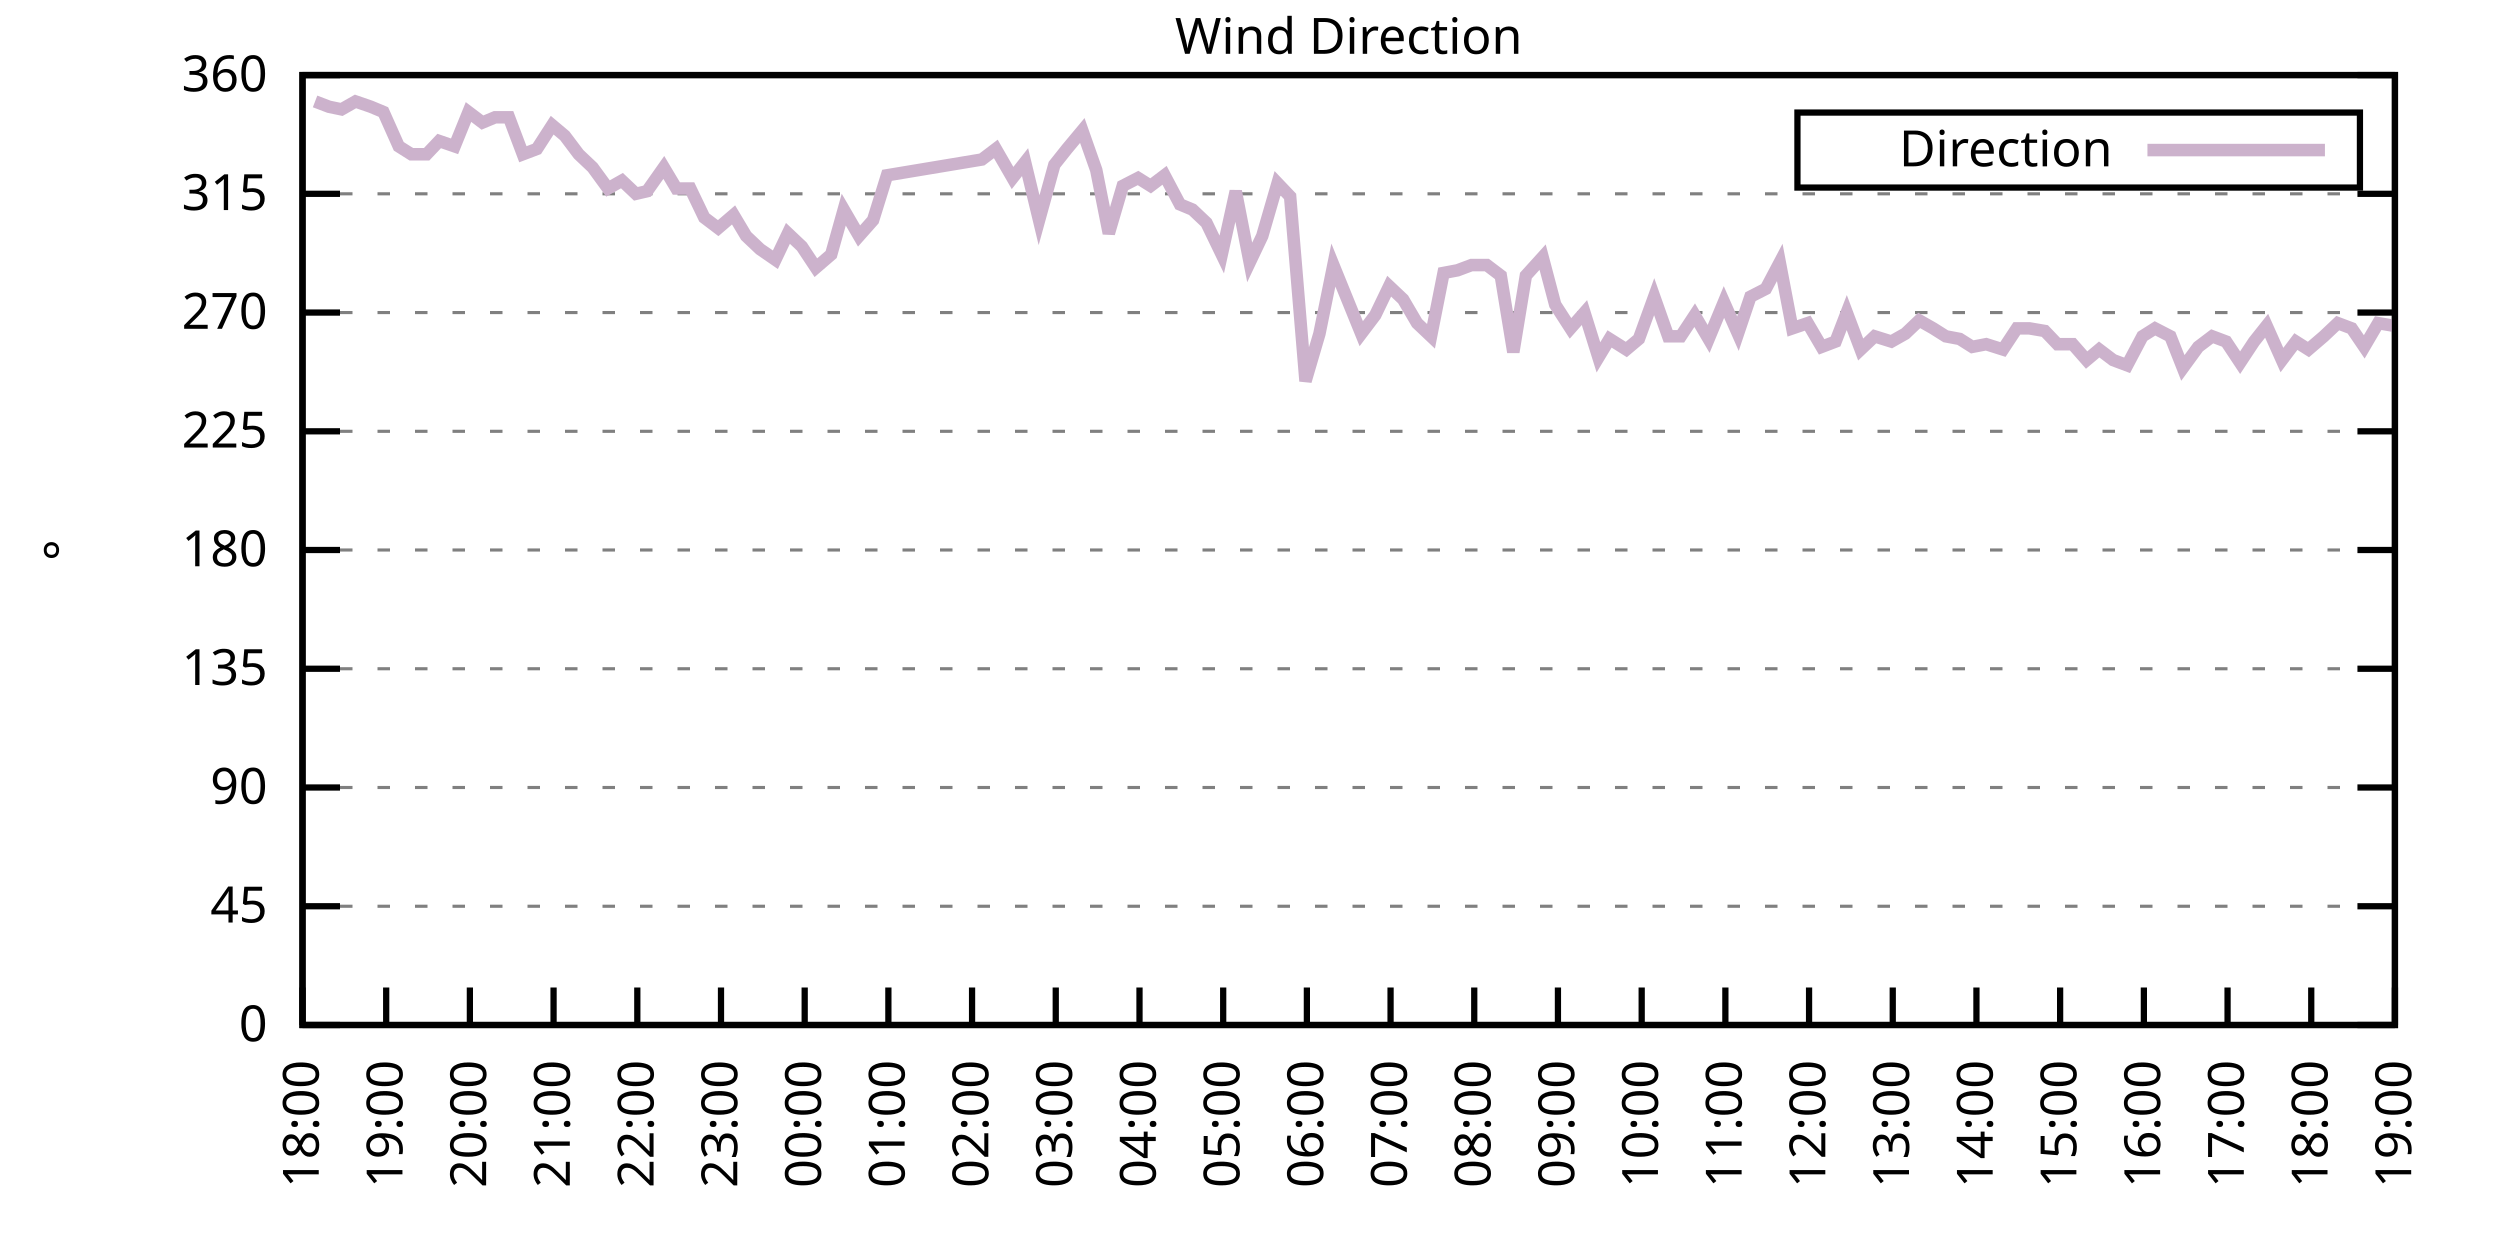
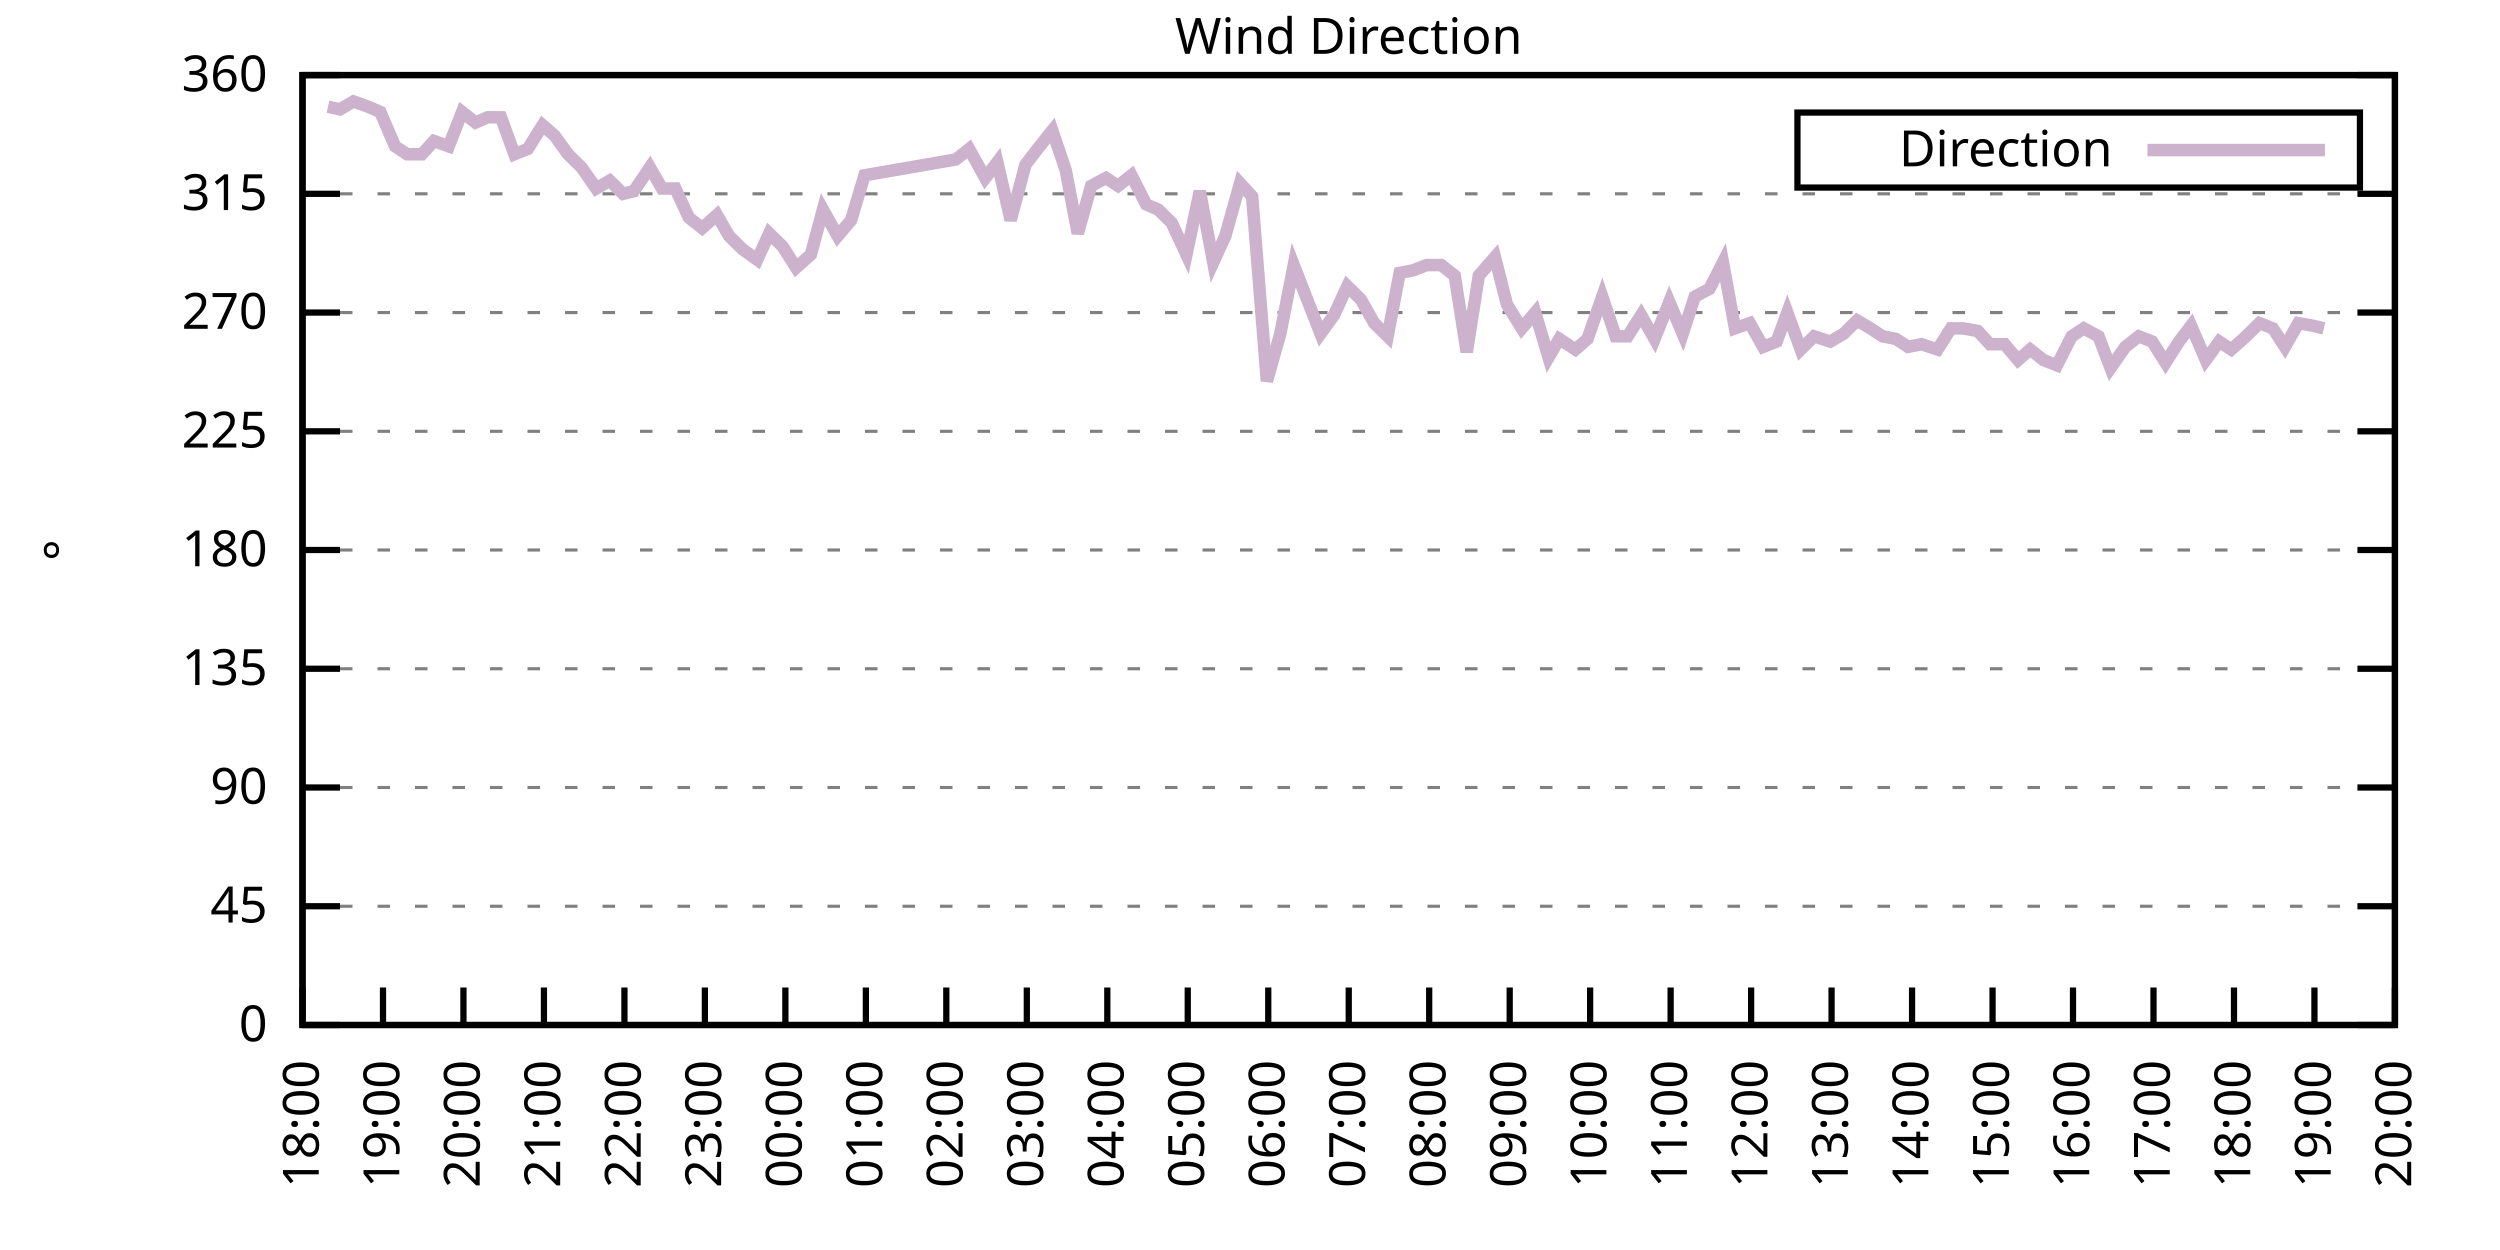
<svg xmlns="http://www.w3.org/2000/svg" xmlns:xlink="http://www.w3.org/1999/xlink" width="400" height="200" viewBox="0 0 400 200">
  <g id="gnuplot_canvas">
    <rect x="0" y="0" width="400" height="200" fill="none" />
    <defs>
      <circle id="gpDot" r="0.5" stroke-width="0.5" stroke="currentColor" />
      <path id="gpPt0" stroke-width="0.333" stroke="currentColor" d="M-1,0 h2 M0,-1 v2" />
      <path id="gpPt1" stroke-width="0.333" stroke="currentColor" d="M-1,-1 L1,1 M1,-1 L-1,1" />
      <path id="gpPt2" stroke-width="0.333" stroke="currentColor" d="M-1,0 L1,0 M0,-1 L0,1 M-1,-1 L1,1 M-1,1 L1,-1" />
      <rect id="gpPt3" stroke-width="0.333" stroke="currentColor" x="-1" y="-1" width="2" height="2" />
      <rect id="gpPt4" stroke-width="0.333" stroke="currentColor" fill="currentColor" x="-1" y="-1" width="2" height="2" />
      <circle id="gpPt5" stroke-width="0.333" stroke="currentColor" cx="0" cy="0" r="1" />
      <use xlink:href="#gpPt5" id="gpPt6" fill="currentColor" stroke="none" />
      <path id="gpPt7" stroke-width="0.333" stroke="currentColor" d="M0,-1.33 L-1.33,0.67 L1.33,0.67 z" />
      <use xlink:href="#gpPt7" id="gpPt8" fill="currentColor" stroke="none" />
      <use xlink:href="#gpPt7" id="gpPt9" stroke="currentColor" transform="rotate(180)" />
      <use xlink:href="#gpPt9" id="gpPt10" fill="currentColor" stroke="none" />
      <use xlink:href="#gpPt3" id="gpPt11" stroke="currentColor" transform="rotate(45)" />
      <use xlink:href="#gpPt11" id="gpPt12" fill="currentColor" stroke="none" />
      <path id="gpPt13" stroke-width="0.333" stroke="currentColor" d="M0,1.330 L1.265,0.411 L0.782,-1.067 L-0.782,-1.076 L-1.265,0.411 z" />
      <use xlink:href="#gpPt13" id="gpPt14" fill="currentColor" stroke="none" />
      <filter id="textbox" filterUnits="objectBoundingBox" x="0" y="0" height="1" width="1">
        <feFlood flood-color="white" flood-opacity="1" result="bgnd" />
        <feComposite in="SourceGraphic" in2="bgnd" operator="atop" />
      </filter>
      <filter id="greybox" filterUnits="objectBoundingBox" x="0" y="0" height="1" width="1">
        <feFlood flood-color="lightgrey" flood-opacity="1" result="grey" />
        <feComposite in="SourceGraphic" in2="grey" operator="atop" />
      </filter>
    </defs>
    <g fill="none" color="white" stroke="currentColor" stroke-width="1.00" stroke-linecap="butt" stroke-linejoin="miter">
</g>
    <g fill="none" color="black" stroke="currentColor" stroke-width="1.00" stroke-linecap="butt" stroke-linejoin="miter">
      <g stroke="none" shape-rendering="crispEdges">
        <polygon fill="rgb(255, 255, 255)" points="48.40,164.00 383.18,164.00 383.18,12.02 48.40,12.02 " />
      </g>
    </g>
    <g fill="none" color="black" stroke="currentColor" stroke-width="1.00" stroke-linecap="butt" stroke-linejoin="miter">
</g>
    <g fill="none" color="black" stroke="black" stroke-width="0.50" stroke-linecap="butt" stroke-linejoin="miter">
</g>
    <g fill="none" color="gray" stroke="currentColor" stroke-width="0.50" stroke-linecap="butt" stroke-linejoin="miter">
      <path stroke="gray" stroke-dasharray="2,4" class="gridline" d="M48.40,164.00 L383.19,164.00  " />
    </g>
    <g fill="none" color="gray" stroke="gray" stroke-width="1.00" stroke-linecap="butt" stroke-linejoin="miter">
</g>
    <g fill="none" color="black" stroke="currentColor" stroke-width="1.00" stroke-linecap="butt" stroke-linejoin="miter">
      <path stroke="black" d="M48.40,164.00 L54.40,164.00 M383.19,164.00 L377.19,164.00  " />
      <g transform="translate(42.80,166.60)" stroke="none" fill="black" font-family="Sans" font-size="8.00" text-anchor="end">
        <text>
          <tspan font-family="Sans"> 0</tspan>
        </text>
      </g>
    </g>
    <g fill="none" color="black" stroke="currentColor" stroke-width="1.00" stroke-linecap="butt" stroke-linejoin="miter">
</g>
    <g fill="none" color="black" stroke="black" stroke-width="0.50" stroke-linecap="butt" stroke-linejoin="miter">
</g>
    <g fill="none" color="gray" stroke="currentColor" stroke-width="0.50" stroke-linecap="butt" stroke-linejoin="miter">
      <path stroke="gray" stroke-dasharray="2,4" class="gridline" d="M48.40,145.00 L383.19,145.00  " />
    </g>
    <g fill="none" color="gray" stroke="gray" stroke-width="1.00" stroke-linecap="butt" stroke-linejoin="miter">
</g>
    <g fill="none" color="black" stroke="currentColor" stroke-width="1.00" stroke-linecap="butt" stroke-linejoin="miter">
      <path stroke="black" d="M48.40,145.00 L54.40,145.00 M383.19,145.00 L377.19,145.00  " />
      <g transform="translate(42.80,147.60)" stroke="none" fill="black" font-family="Sans" font-size="8.00" text-anchor="end">
        <text>
          <tspan font-family="Sans"> 45</tspan>
        </text>
      </g>
    </g>
    <g fill="none" color="black" stroke="currentColor" stroke-width="1.00" stroke-linecap="butt" stroke-linejoin="miter">
</g>
    <g fill="none" color="black" stroke="black" stroke-width="0.50" stroke-linecap="butt" stroke-linejoin="miter">
</g>
    <g fill="none" color="gray" stroke="currentColor" stroke-width="0.50" stroke-linecap="butt" stroke-linejoin="miter">
      <path stroke="gray" stroke-dasharray="2,4" class="gridline" d="M48.40,126.00 L383.19,126.00  " />
    </g>
    <g fill="none" color="gray" stroke="gray" stroke-width="1.00" stroke-linecap="butt" stroke-linejoin="miter">
</g>
    <g fill="none" color="black" stroke="currentColor" stroke-width="1.00" stroke-linecap="butt" stroke-linejoin="miter">
      <path stroke="black" d="M48.40,126.00 L54.40,126.00 M383.19,126.00 L377.19,126.00  " />
      <g transform="translate(42.80,128.60)" stroke="none" fill="black" font-family="Sans" font-size="8.00" text-anchor="end">
        <text>
          <tspan font-family="Sans"> 90</tspan>
        </text>
      </g>
    </g>
    <g fill="none" color="black" stroke="currentColor" stroke-width="1.00" stroke-linecap="butt" stroke-linejoin="miter">
</g>
    <g fill="none" color="black" stroke="black" stroke-width="0.50" stroke-linecap="butt" stroke-linejoin="miter">
</g>
    <g fill="none" color="gray" stroke="currentColor" stroke-width="0.50" stroke-linecap="butt" stroke-linejoin="miter">
      <path stroke="gray" stroke-dasharray="2,4" class="gridline" d="M48.40,107.00 L383.19,107.00  " />
    </g>
    <g fill="none" color="gray" stroke="gray" stroke-width="1.00" stroke-linecap="butt" stroke-linejoin="miter">
</g>
    <g fill="none" color="black" stroke="currentColor" stroke-width="1.00" stroke-linecap="butt" stroke-linejoin="miter">
      <path stroke="black" d="M48.40,107.00 L54.40,107.00 M383.19,107.00 L377.19,107.00  " />
      <g transform="translate(42.80,109.60)" stroke="none" fill="black" font-family="Sans" font-size="8.00" text-anchor="end">
        <text>
          <tspan font-family="Sans"> 135</tspan>
        </text>
      </g>
    </g>
    <g fill="none" color="black" stroke="currentColor" stroke-width="1.00" stroke-linecap="butt" stroke-linejoin="miter">
</g>
    <g fill="none" color="black" stroke="black" stroke-width="0.50" stroke-linecap="butt" stroke-linejoin="miter">
</g>
    <g fill="none" color="gray" stroke="currentColor" stroke-width="0.50" stroke-linecap="butt" stroke-linejoin="miter">
      <path stroke="gray" stroke-dasharray="2,4" class="gridline" d="M48.40,88.00 L383.19,88.00  " />
    </g>
    <g fill="none" color="gray" stroke="gray" stroke-width="1.00" stroke-linecap="butt" stroke-linejoin="miter">
</g>
    <g fill="none" color="black" stroke="currentColor" stroke-width="1.00" stroke-linecap="butt" stroke-linejoin="miter">
      <path stroke="black" d="M48.40,88.00 L54.40,88.00 M383.19,88.00 L377.19,88.00  " />
      <g transform="translate(42.80,90.60)" stroke="none" fill="black" font-family="Sans" font-size="8.00" text-anchor="end">
        <text>
          <tspan font-family="Sans"> 180</tspan>
        </text>
      </g>
    </g>
    <g fill="none" color="black" stroke="currentColor" stroke-width="1.00" stroke-linecap="butt" stroke-linejoin="miter">
</g>
    <g fill="none" color="black" stroke="black" stroke-width="0.50" stroke-linecap="butt" stroke-linejoin="miter">
</g>
    <g fill="none" color="gray" stroke="currentColor" stroke-width="0.50" stroke-linecap="butt" stroke-linejoin="miter">
      <path stroke="gray" stroke-dasharray="2,4" class="gridline" d="M48.40,69.01 L383.19,69.01  " />
    </g>
    <g fill="none" color="gray" stroke="gray" stroke-width="1.00" stroke-linecap="butt" stroke-linejoin="miter">
</g>
    <g fill="none" color="black" stroke="currentColor" stroke-width="1.00" stroke-linecap="butt" stroke-linejoin="miter">
      <path stroke="black" d="M48.40,69.01 L54.40,69.01 M383.19,69.01 L377.19,69.01  " />
      <g transform="translate(42.80,71.61)" stroke="none" fill="black" font-family="Sans" font-size="8.00" text-anchor="end">
        <text>
          <tspan font-family="Sans"> 225</tspan>
        </text>
      </g>
    </g>
    <g fill="none" color="black" stroke="currentColor" stroke-width="1.00" stroke-linecap="butt" stroke-linejoin="miter">
</g>
    <g fill="none" color="black" stroke="black" stroke-width="0.50" stroke-linecap="butt" stroke-linejoin="miter">
</g>
    <g fill="none" color="gray" stroke="currentColor" stroke-width="0.50" stroke-linecap="butt" stroke-linejoin="miter">
      <path stroke="gray" stroke-dasharray="2,4" class="gridline" d="M48.40,50.01 L383.19,50.01  " />
    </g>
    <g fill="none" color="gray" stroke="gray" stroke-width="1.00" stroke-linecap="butt" stroke-linejoin="miter">
</g>
    <g fill="none" color="black" stroke="currentColor" stroke-width="1.00" stroke-linecap="butt" stroke-linejoin="miter">
      <path stroke="black" d="M48.40,50.01 L54.40,50.01 M383.19,50.01 L377.19,50.01  " />
      <g transform="translate(42.80,52.61)" stroke="none" fill="black" font-family="Sans" font-size="8.00" text-anchor="end">
        <text>
          <tspan font-family="Sans"> 270</tspan>
        </text>
      </g>
    </g>
    <g fill="none" color="black" stroke="currentColor" stroke-width="1.00" stroke-linecap="butt" stroke-linejoin="miter">
</g>
    <g fill="none" color="black" stroke="black" stroke-width="0.50" stroke-linecap="butt" stroke-linejoin="miter">
</g>
    <g fill="none" color="gray" stroke="currentColor" stroke-width="0.50" stroke-linecap="butt" stroke-linejoin="miter">
      <path stroke="gray" stroke-dasharray="2,4" class="gridline" d="M48.40,31.01 L383.19,31.01  " />
    </g>
    <g fill="none" color="gray" stroke="gray" stroke-width="1.00" stroke-linecap="butt" stroke-linejoin="miter">
</g>
    <g fill="none" color="black" stroke="currentColor" stroke-width="1.00" stroke-linecap="butt" stroke-linejoin="miter">
      <path stroke="black" d="M48.40,31.01 L54.40,31.01 M383.19,31.01 L377.19,31.01  " />
      <g transform="translate(42.80,33.61)" stroke="none" fill="black" font-family="Sans" font-size="8.00" text-anchor="end">
        <text>
          <tspan font-family="Sans"> 315</tspan>
        </text>
      </g>
    </g>
    <g fill="none" color="black" stroke="currentColor" stroke-width="1.00" stroke-linecap="butt" stroke-linejoin="miter">
</g>
    <g fill="none" color="black" stroke="black" stroke-width="0.50" stroke-linecap="butt" stroke-linejoin="miter">
</g>
    <g fill="none" color="gray" stroke="currentColor" stroke-width="0.50" stroke-linecap="butt" stroke-linejoin="miter">
      <path stroke="gray" stroke-dasharray="2,4" class="gridline" d="M48.40,12.01 L383.19,12.01  " />
    </g>
    <g fill="none" color="gray" stroke="gray" stroke-width="1.00" stroke-linecap="butt" stroke-linejoin="miter">
</g>
    <g fill="none" color="black" stroke="currentColor" stroke-width="1.00" stroke-linecap="butt" stroke-linejoin="miter">
      <path stroke="black" d="M48.40,12.01 L54.40,12.01 M383.19,12.01 L377.19,12.01  " />
      <g transform="translate(42.80,14.61)" stroke="none" fill="black" font-family="Sans" font-size="8.00" text-anchor="end">
        <text>
          <tspan font-family="Sans"> 360</tspan>
        </text>
      </g>
    </g>
    <g fill="none" color="black" stroke="currentColor" stroke-width="1.00" stroke-linecap="butt" stroke-linejoin="miter">
      <path stroke="black" d="M48.40,164.00 L48.40,158.00  " />
      <g transform="translate(51.00,169.60) rotate(270.00)" stroke="none" fill="black" font-family="Sans" font-size="8.00" text-anchor="end">
        <text>
          <tspan font-family="Sans">18:00</tspan>
        </text>
      </g>
    </g>
    <g fill="none" color="black" stroke="currentColor" stroke-width="1.00" stroke-linecap="butt" stroke-linejoin="miter">
-       <path stroke="black" d="M61.79,164.00 L61.79,158.00  " />
-       <g transform="translate(64.39,169.60) rotate(270.00)" stroke="none" fill="black" font-family="Sans" font-size="8.00" text-anchor="end">
+       <path stroke="black" d="M61.28,164.00 L61.28,158.00  " />
+       <g transform="translate(63.88,169.60) rotate(270.00)" stroke="none" fill="black" font-family="Sans" font-size="8.00" text-anchor="end">
        <text>
          <tspan font-family="Sans">19:00</tspan>
        </text>
      </g>
    </g>
    <g fill="none" color="black" stroke="currentColor" stroke-width="1.00" stroke-linecap="butt" stroke-linejoin="miter">
-       <path stroke="black" d="M75.18,164.00 L75.18,158.00  " />
-       <g transform="translate(77.78,169.60) rotate(270.00)" stroke="none" fill="black" font-family="Sans" font-size="8.00" text-anchor="end">
+       <path stroke="black" d="M74.15,164.00 L74.15,158.00  " />
+       <g transform="translate(76.75,169.60) rotate(270.00)" stroke="none" fill="black" font-family="Sans" font-size="8.00" text-anchor="end">
        <text>
          <tspan font-family="Sans">20:00</tspan>
        </text>
      </g>
    </g>
    <g fill="none" color="black" stroke="currentColor" stroke-width="1.00" stroke-linecap="butt" stroke-linejoin="miter">
-       <path stroke="black" d="M88.57,164.00 L88.57,158.00  " />
-       <g transform="translate(91.17,169.60) rotate(270.00)" stroke="none" fill="black" font-family="Sans" font-size="8.00" text-anchor="end">
+       <path stroke="black" d="M87.03,164.00 L87.03,158.00  " />
+       <g transform="translate(89.63,169.60) rotate(270.00)" stroke="none" fill="black" font-family="Sans" font-size="8.00" text-anchor="end">
        <text>
          <tspan font-family="Sans">21:00</tspan>
        </text>
      </g>
    </g>
    <g fill="none" color="black" stroke="currentColor" stroke-width="1.00" stroke-linecap="butt" stroke-linejoin="miter">
-       <path stroke="black" d="M101.97,164.00 L101.97,158.00  " />
-       <g transform="translate(104.57,169.60) rotate(270.00)" stroke="none" fill="black" font-family="Sans" font-size="8.00" text-anchor="end">
+       <path stroke="black" d="M99.91,164.00 L99.91,158.00  " />
+       <g transform="translate(102.51,169.60) rotate(270.00)" stroke="none" fill="black" font-family="Sans" font-size="8.00" text-anchor="end">
        <text>
          <tspan font-family="Sans">22:00</tspan>
        </text>
      </g>
    </g>
    <g fill="none" color="black" stroke="currentColor" stroke-width="1.00" stroke-linecap="butt" stroke-linejoin="miter">
-       <path stroke="black" d="M115.36,164.00 L115.36,158.00  " />
-       <g transform="translate(117.96,169.60) rotate(270.00)" stroke="none" fill="black" font-family="Sans" font-size="8.00" text-anchor="end">
+       <path stroke="black" d="M112.78,164.00 L112.78,158.00  " />
+       <g transform="translate(115.38,169.60) rotate(270.00)" stroke="none" fill="black" font-family="Sans" font-size="8.00" text-anchor="end">
        <text>
          <tspan font-family="Sans">23:00</tspan>
        </text>
      </g>
    </g>
    <g fill="none" color="black" stroke="currentColor" stroke-width="1.00" stroke-linecap="butt" stroke-linejoin="miter">
-       <path stroke="black" d="M128.75,164.00 L128.75,158.00  " />
-       <g transform="translate(131.35,169.60) rotate(270.00)" stroke="none" fill="black" font-family="Sans" font-size="8.00" text-anchor="end">
+       <path stroke="black" d="M125.66,164.00 L125.66,158.00  " />
+       <g transform="translate(128.26,169.60) rotate(270.00)" stroke="none" fill="black" font-family="Sans" font-size="8.00" text-anchor="end">
        <text>
          <tspan font-family="Sans">00:00</tspan>
        </text>
      </g>
    </g>
    <g fill="none" color="black" stroke="currentColor" stroke-width="1.00" stroke-linecap="butt" stroke-linejoin="miter">
-       <path stroke="black" d="M142.14,164.00 L142.14,158.00  " />
-       <g transform="translate(144.74,169.60) rotate(270.00)" stroke="none" fill="black" font-family="Sans" font-size="8.00" text-anchor="end">
+       <path stroke="black" d="M138.54,164.00 L138.54,158.00  " />
+       <g transform="translate(141.14,169.60) rotate(270.00)" stroke="none" fill="black" font-family="Sans" font-size="8.00" text-anchor="end">
        <text>
          <tspan font-family="Sans">01:00</tspan>
        </text>
      </g>
    </g>
    <g fill="none" color="black" stroke="currentColor" stroke-width="1.00" stroke-linecap="butt" stroke-linejoin="miter">
-       <path stroke="black" d="M155.53,164.00 L155.53,158.00  " />
-       <g transform="translate(158.13,169.60) rotate(270.00)" stroke="none" fill="black" font-family="Sans" font-size="8.00" text-anchor="end">
+       <path stroke="black" d="M151.41,164.00 L151.41,158.00  " />
+       <g transform="translate(154.01,169.60) rotate(270.00)" stroke="none" fill="black" font-family="Sans" font-size="8.00" text-anchor="end">
        <text>
          <tspan font-family="Sans">02:00</tspan>
        </text>
      </g>
    </g>
    <g fill="none" color="black" stroke="currentColor" stroke-width="1.00" stroke-linecap="butt" stroke-linejoin="miter">
-       <path stroke="black" d="M168.92,164.00 L168.92,158.00  " />
-       <g transform="translate(171.52,169.60) rotate(270.00)" stroke="none" fill="black" font-family="Sans" font-size="8.00" text-anchor="end">
+       <path stroke="black" d="M164.29,164.00 L164.29,158.00  " />
+       <g transform="translate(166.89,169.60) rotate(270.00)" stroke="none" fill="black" font-family="Sans" font-size="8.00" text-anchor="end">
        <text>
          <tspan font-family="Sans">03:00</tspan>
        </text>
      </g>
    </g>
    <g fill="none" color="black" stroke="currentColor" stroke-width="1.00" stroke-linecap="butt" stroke-linejoin="miter">
-       <path stroke="black" d="M182.32,164.00 L182.32,158.00  " />
-       <g transform="translate(184.92,169.60) rotate(270.00)" stroke="none" fill="black" font-family="Sans" font-size="8.00" text-anchor="end">
+       <path stroke="black" d="M177.17,164.00 L177.17,158.00  " />
+       <g transform="translate(179.77,169.60) rotate(270.00)" stroke="none" fill="black" font-family="Sans" font-size="8.00" text-anchor="end">
        <text>
          <tspan font-family="Sans">04:00</tspan>
        </text>
      </g>
    </g>
    <g fill="none" color="black" stroke="currentColor" stroke-width="1.00" stroke-linecap="butt" stroke-linejoin="miter">
-       <path stroke="black" d="M195.71,164.00 L195.71,158.00  " />
-       <g transform="translate(198.31,169.60) rotate(270.00)" stroke="none" fill="black" font-family="Sans" font-size="8.00" text-anchor="end">
+       <path stroke="black" d="M190.04,164.00 L190.04,158.00  " />
+       <g transform="translate(192.64,169.60) rotate(270.00)" stroke="none" fill="black" font-family="Sans" font-size="8.00" text-anchor="end">
        <text>
          <tspan font-family="Sans">05:00</tspan>
        </text>
      </g>
    </g>
    <g fill="none" color="black" stroke="currentColor" stroke-width="1.00" stroke-linecap="butt" stroke-linejoin="miter">
-       <path stroke="black" d="M209.10,164.00 L209.10,158.00  " />
-       <g transform="translate(211.70,169.60) rotate(270.00)" stroke="none" fill="black" font-family="Sans" font-size="8.00" text-anchor="end">
+       <path stroke="black" d="M202.92,164.00 L202.92,158.00  " />
+       <g transform="translate(205.52,169.60) rotate(270.00)" stroke="none" fill="black" font-family="Sans" font-size="8.00" text-anchor="end">
        <text>
          <tspan font-family="Sans">06:00</tspan>
        </text>
      </g>
    </g>
    <g fill="none" color="black" stroke="currentColor" stroke-width="1.00" stroke-linecap="butt" stroke-linejoin="miter">
-       <path stroke="black" d="M222.49,164.00 L222.49,158.00  " />
-       <g transform="translate(225.09,169.60) rotate(270.00)" stroke="none" fill="black" font-family="Sans" font-size="8.00" text-anchor="end">
+       <path stroke="black" d="M215.80,164.00 L215.80,158.00  " />
+       <g transform="translate(218.40,169.60) rotate(270.00)" stroke="none" fill="black" font-family="Sans" font-size="8.00" text-anchor="end">
        <text>
          <tspan font-family="Sans">07:00</tspan>
        </text>
      </g>
    </g>
    <g fill="none" color="black" stroke="currentColor" stroke-width="1.00" stroke-linecap="butt" stroke-linejoin="miter">
-       <path stroke="black" d="M235.88,164.00 L235.88,158.00  " />
-       <g transform="translate(238.48,169.60) rotate(270.00)" stroke="none" fill="black" font-family="Sans" font-size="8.00" text-anchor="end">
+       <path stroke="black" d="M228.67,164.00 L228.67,158.00  " />
+       <g transform="translate(231.27,169.60) rotate(270.00)" stroke="none" fill="black" font-family="Sans" font-size="8.00" text-anchor="end">
        <text>
          <tspan font-family="Sans">08:00</tspan>
        </text>
      </g>
    </g>
    <g fill="none" color="black" stroke="currentColor" stroke-width="1.00" stroke-linecap="butt" stroke-linejoin="miter">
-       <path stroke="black" d="M249.27,164.00 L249.27,158.00  " />
-       <g transform="translate(251.87,169.60) rotate(270.00)" stroke="none" fill="black" font-family="Sans" font-size="8.00" text-anchor="end">
+       <path stroke="black" d="M241.55,164.00 L241.55,158.00  " />
+       <g transform="translate(244.15,169.60) rotate(270.00)" stroke="none" fill="black" font-family="Sans" font-size="8.00" text-anchor="end">
        <text>
          <tspan font-family="Sans">09:00</tspan>
        </text>
      </g>
    </g>
    <g fill="none" color="black" stroke="currentColor" stroke-width="1.00" stroke-linecap="butt" stroke-linejoin="miter">
-       <path stroke="black" d="M262.67,164.00 L262.67,158.00  " />
-       <g transform="translate(265.27,169.60) rotate(270.00)" stroke="none" fill="black" font-family="Sans" font-size="8.00" text-anchor="end">
+       <path stroke="black" d="M254.42,164.00 L254.42,158.00  " />
+       <g transform="translate(257.02,169.60) rotate(270.00)" stroke="none" fill="black" font-family="Sans" font-size="8.00" text-anchor="end">
        <text>
          <tspan font-family="Sans">10:00</tspan>
        </text>
      </g>
    </g>
    <g fill="none" color="black" stroke="currentColor" stroke-width="1.00" stroke-linecap="butt" stroke-linejoin="miter">
-       <path stroke="black" d="M276.06,164.00 L276.06,158.00  " />
-       <g transform="translate(278.66,169.60) rotate(270.00)" stroke="none" fill="black" font-family="Sans" font-size="8.00" text-anchor="end">
+       <path stroke="black" d="M267.30,164.00 L267.30,158.00  " />
+       <g transform="translate(269.90,169.60) rotate(270.00)" stroke="none" fill="black" font-family="Sans" font-size="8.00" text-anchor="end">
        <text>
          <tspan font-family="Sans">11:00</tspan>
        </text>
      </g>
    </g>
    <g fill="none" color="black" stroke="currentColor" stroke-width="1.00" stroke-linecap="butt" stroke-linejoin="miter">
-       <path stroke="black" d="M289.45,164.00 L289.45,158.00  " />
-       <g transform="translate(292.05,169.60) rotate(270.00)" stroke="none" fill="black" font-family="Sans" font-size="8.00" text-anchor="end">
+       <path stroke="black" d="M280.18,164.00 L280.18,158.00  " />
+       <g transform="translate(282.78,169.60) rotate(270.00)" stroke="none" fill="black" font-family="Sans" font-size="8.00" text-anchor="end">
        <text>
          <tspan font-family="Sans">12:00</tspan>
        </text>
      </g>
    </g>
    <g fill="none" color="black" stroke="currentColor" stroke-width="1.00" stroke-linecap="butt" stroke-linejoin="miter">
-       <path stroke="black" d="M302.84,164.00 L302.84,158.00  " />
-       <g transform="translate(305.44,169.60) rotate(270.00)" stroke="none" fill="black" font-family="Sans" font-size="8.00" text-anchor="end">
+       <path stroke="black" d="M293.05,164.00 L293.05,158.00  " />
+       <g transform="translate(295.65,169.60) rotate(270.00)" stroke="none" fill="black" font-family="Sans" font-size="8.00" text-anchor="end">
        <text>
          <tspan font-family="Sans">13:00</tspan>
        </text>
      </g>
    </g>
    <g fill="none" color="black" stroke="currentColor" stroke-width="1.00" stroke-linecap="butt" stroke-linejoin="miter">
-       <path stroke="black" d="M316.23,164.00 L316.23,158.00  " />
-       <g transform="translate(318.83,169.60) rotate(270.00)" stroke="none" fill="black" font-family="Sans" font-size="8.00" text-anchor="end">
+       <path stroke="black" d="M305.93,164.00 L305.93,158.00  " />
+       <g transform="translate(308.53,169.60) rotate(270.00)" stroke="none" fill="black" font-family="Sans" font-size="8.00" text-anchor="end">
        <text>
          <tspan font-family="Sans">14:00</tspan>
        </text>
      </g>
    </g>
    <g fill="none" color="black" stroke="currentColor" stroke-width="1.00" stroke-linecap="butt" stroke-linejoin="miter">
-       <path stroke="black" d="M329.62,164.00 L329.62,158.00  " />
-       <g transform="translate(332.22,169.60) rotate(270.00)" stroke="none" fill="black" font-family="Sans" font-size="8.00" text-anchor="end">
+       <path stroke="black" d="M318.81,164.00 L318.81,158.00  " />
+       <g transform="translate(321.41,169.60) rotate(270.00)" stroke="none" fill="black" font-family="Sans" font-size="8.00" text-anchor="end">
        <text>
          <tspan font-family="Sans">15:00</tspan>
        </text>
      </g>
    </g>
    <g fill="none" color="black" stroke="currentColor" stroke-width="1.00" stroke-linecap="butt" stroke-linejoin="miter">
-       <path stroke="black" d="M343.02,164.00 L343.02,158.00  " />
-       <g transform="translate(345.62,169.60) rotate(270.00)" stroke="none" fill="black" font-family="Sans" font-size="8.00" text-anchor="end">
+       <path stroke="black" d="M331.68,164.00 L331.68,158.00  " />
+       <g transform="translate(334.28,169.60) rotate(270.00)" stroke="none" fill="black" font-family="Sans" font-size="8.00" text-anchor="end">
        <text>
          <tspan font-family="Sans">16:00</tspan>
        </text>
      </g>
    </g>
    <g fill="none" color="black" stroke="currentColor" stroke-width="1.00" stroke-linecap="butt" stroke-linejoin="miter">
-       <path stroke="black" d="M356.41,164.00 L356.41,158.00  " />
-       <g transform="translate(359.01,169.60) rotate(270.00)" stroke="none" fill="black" font-family="Sans" font-size="8.00" text-anchor="end">
+       <path stroke="black" d="M344.56,164.00 L344.56,158.00  " />
+       <g transform="translate(347.16,169.60) rotate(270.00)" stroke="none" fill="black" font-family="Sans" font-size="8.00" text-anchor="end">
        <text>
          <tspan font-family="Sans">17:00</tspan>
        </text>
      </g>
    </g>
    <g fill="none" color="black" stroke="currentColor" stroke-width="1.00" stroke-linecap="butt" stroke-linejoin="miter">
-       <path stroke="black" d="M369.80,164.00 L369.80,158.00  " />
-       <g transform="translate(372.40,169.60) rotate(270.00)" stroke="none" fill="black" font-family="Sans" font-size="8.00" text-anchor="end">
+       <path stroke="black" d="M357.44,164.00 L357.44,158.00  " />
+       <g transform="translate(360.04,169.60) rotate(270.00)" stroke="none" fill="black" font-family="Sans" font-size="8.00" text-anchor="end">
        <text>
          <tspan font-family="Sans">18:00</tspan>
+         </text>
+       </g>
+     </g>
+     <g fill="none" color="black" stroke="currentColor" stroke-width="1.00" stroke-linecap="butt" stroke-linejoin="miter">
+       <path stroke="black" d="M370.31,164.00 L370.31,158.00  " />
+       <g transform="translate(372.91,169.60) rotate(270.00)" stroke="none" fill="black" font-family="Sans" font-size="8.00" text-anchor="end">
+         <text>
+           <tspan font-family="Sans">19:00</tspan>
        </text>
      </g>
    </g>
    <g fill="none" color="black" stroke="currentColor" stroke-width="1.00" stroke-linecap="butt" stroke-linejoin="miter">
      <path stroke="black" d="M383.19,164.00 L383.19,158.00  " />
      <g transform="translate(385.79,169.60) rotate(270.00)" stroke="none" fill="black" font-family="Sans" font-size="8.00" text-anchor="end">
        <text>
-           <tspan font-family="Sans">19:00</tspan>
+           <tspan font-family="Sans">20:00</tspan>
        </text>
      </g>
    </g>
    <g fill="none" color="black" stroke="currentColor" stroke-width="1.00" stroke-linecap="butt" stroke-linejoin="miter">
</g>
    <g fill="none" color="black" stroke="currentColor" stroke-width="1.00" stroke-linecap="butt" stroke-linejoin="miter">
      <path stroke="black" d="M48.40,12.01 L48.40,164.00 L383.19,164.00 L383.19,12.01 L48.40,12.01 Z  " />
    </g>
    <g fill="none" color="black" stroke="currentColor" stroke-width="1.00" stroke-linecap="butt" stroke-linejoin="miter">
</g>
    <g fill="none" color="black" stroke="currentColor" stroke-width="1.00" stroke-linecap="butt" stroke-linejoin="miter">
      <path stroke="black" d="M287.59,30.01 L287.59,18.01 L377.59,18.01 L377.59,30.01 L287.59,30.01 Z  " />
    </g>
    <g id="Wind_direction_plot_1">
      <g fill="none" color="white" stroke="black" stroke-width="2.00" stroke-linecap="butt" stroke-linejoin="miter">
</g>
      <g fill="none" color="black" stroke="currentColor" stroke-width="2.00" stroke-linecap="butt" stroke-linejoin="miter">
        <g transform="translate(337.99,26.61)" stroke="none" fill="black" font-family="Sans" font-size="8.00" text-anchor="end">
          <text>
            <tspan font-family="Sans">Direction</tspan>
          </text>
        </g>
      </g>
      <g fill="none" color="black" stroke="currentColor" stroke-width="2.00" stroke-linecap="butt" stroke-linejoin="miter">
-         <path stroke="rgb(204, 178, 204)" d="M343.59,24.01 L371.99,24.01 M50.41,16.23 L52.64,17.08 L54.65,17.50 L56.88,16.23 L59.34,17.08 L61.35,17.92   L63.80,23.41 L65.81,24.68 L68.26,24.68 L70.27,22.56 L72.73,23.41 L74.96,17.92 L77.19,19.61 L79.20,18.77   L81.43,18.77 L83.66,24.68 L85.90,23.83 L88.35,20.03 L90.36,21.72 L92.59,24.68 L94.82,26.79 L97.28,30.16   L99.51,28.90 L101.74,31.01 L103.53,30.59 L106.21,26.79 L108.22,30.16 L110.45,30.16 L112.68,34.81 L114.91,36.50   L117.37,34.39 L119.38,37.76 L121.61,39.87 L124.06,41.56 L126.07,37.34 L128.30,39.45 L130.54,42.83 L132.99,40.72   L135.00,33.54 L137.45,37.76 L139.69,35.23 L141.92,28.05 L157.10,25.52 L159.33,23.83 L162.01,28.48 L164.01,25.94   L166.25,35.23 L168.70,26.36 L170.71,23.83 L173.17,20.88 L175.40,27.21 L177.41,37.34 L179.64,29.74 L182.09,28.48   L184.10,29.74 L186.33,28.05 L188.79,32.70 L190.80,33.54 L193.03,35.65 L195.48,40.72 L197.72,30.59 L199.95,41.99   L201.96,37.76 L204.41,29.32 L206.42,31.43 L208.88,60.98 L211.11,53.39 L213.34,42.41 L215.57,47.90 L217.80,53.39   L220.04,50.43 L222.27,45.79 L224.50,47.90 L226.73,51.70 L228.96,53.81 L230.97,43.67 L233.20,43.25 L235.44,42.41   L237.89,42.41 L240.12,44.10 L242.13,56.34 L244.14,44.10 L246.82,41.14 L248.83,48.74 L251.28,52.54 L253.51,50.01   L255.75,57.18 L257.53,54.23 L260.21,55.92 L262.22,54.23 L264.67,47.47 L266.91,53.81 L268.92,53.81 L271.15,50.43   L273.38,54.23 L275.83,48.32 L278.07,53.39 L280.07,47.47 L282.53,46.21 L284.76,41.99 L286.77,52.54 L289.23,51.70   L291.46,55.50 L293.69,54.65 L295.48,50.01 L297.71,55.92 L299.94,53.81 L302.62,54.65 L304.85,53.39 L307.08,51.27   L309.31,52.54 L311.32,53.81 L313.55,54.23 L315.56,55.50 L317.79,55.07 L320.47,55.92 L322.70,52.54 L324.71,52.54   L327.17,52.96 L329.18,55.07 L331.63,55.07 L333.86,57.61 L335.87,55.92 L338.10,57.61 L340.34,58.45 L342.79,53.81   L344.80,52.54 L347.26,53.81 L349.26,58.87 L351.72,55.50 L353.95,53.81 L356.18,54.65 L358.42,58.03 L360.65,54.65   L362.66,52.12 L365.11,57.61 L367.34,54.65 L369.35,55.92 L371.81,53.81 L374.04,51.70 L376.27,52.54 L378.28,55.50   L380.51,51.70 L382.97,52.12  " />
+         <path stroke="rgb(204, 178, 204)" d="M343.59,24.01 L371.99,24.01 M52.48,17.08 L54.41,17.50 L56.56,16.23 L58.92,17.08 L60.85,17.92 L63.21,23.41   L65.14,24.68 L67.50,24.68 L69.43,22.56 L71.79,23.41 L73.94,17.92 L76.08,19.61 L78.02,18.77 L80.16,18.77   L82.31,24.68 L84.45,23.83 L86.82,20.03 L88.75,21.72 L90.89,24.68 L93.04,26.79 L95.40,30.16 L97.55,28.90   L99.69,31.01 L101.41,30.59 L103.98,26.79 L105.92,30.16 L108.06,30.16 L110.21,34.81 L112.35,36.50 L114.71,34.39   L116.65,37.76 L118.79,39.87 L121.15,41.56 L123.08,37.34 L125.23,39.45 L127.38,42.83 L129.74,40.72 L131.67,33.54   L134.03,37.76 L136.18,35.23 L138.32,28.05 L152.91,25.52 L155.06,23.83 L157.64,28.48 L159.57,25.94 L161.71,35.23   L164.07,26.36 L166.01,23.83 L168.37,20.88 L170.51,27.21 L172.44,37.34 L174.59,29.74 L176.95,28.48 L178.88,29.74   L181.03,28.05 L183.39,32.70 L185.32,33.54 L187.47,35.65 L189.83,40.72 L191.97,30.59 L194.12,41.99 L196.05,37.76   L198.41,29.32 L200.34,31.43 L202.70,60.98 L204.85,53.39 L207.00,42.41 L209.14,47.90 L211.29,53.39 L213.43,50.43   L215.58,45.79 L217.73,47.90 L219.87,51.70 L222.02,53.81 L223.95,43.67 L226.10,43.25 L228.24,42.41 L230.60,42.41   L232.75,44.10 L234.68,56.34 L236.61,44.10 L239.19,41.14 L241.12,48.74 L243.48,52.54 L245.63,50.01 L247.77,57.18   L249.49,54.23 L252.06,55.92 L254.00,54.23 L256.36,47.47 L258.50,53.81 L260.43,53.81 L262.58,50.43 L264.73,54.23   L267.09,48.32 L269.23,53.39 L271.16,47.47 L273.52,46.21 L275.67,41.99 L277.60,52.54 L279.96,51.70 L282.11,55.50   L284.26,54.65 L285.97,50.01 L288.12,55.92 L290.26,53.81 L292.84,54.65 L294.99,53.39 L297.13,51.27 L299.28,52.54   L301.21,53.81 L303.36,54.23 L305.29,55.50 L307.43,55.07 L310.01,55.92 L312.15,52.54 L314.09,52.54 L316.45,52.96   L318.38,55.07 L320.74,55.07 L322.88,57.61 L324.82,55.92 L326.96,57.61 L329.11,58.45 L331.47,53.81 L333.40,52.54   L335.76,53.81 L337.69,58.87 L340.05,55.50 L342.20,53.81 L344.35,54.65 L346.49,58.03 L348.64,54.65 L350.57,52.12   L352.93,57.61 L355.08,54.65 L357.01,55.92 L359.37,53.81 L361.51,51.70 L363.66,52.54 L365.59,55.50 L367.74,51.70   L370.10,52.12 L371.82,52.54  " />
      </g>
    </g>
    <g fill="none" color="black" stroke="currentColor" stroke-width="2.00" stroke-linecap="butt" stroke-linejoin="miter">
</g>
    <g fill="none" color="black" stroke="black" stroke-width="1.00" stroke-linecap="butt" stroke-linejoin="miter">
</g>
    <g fill="none" color="black" stroke="currentColor" stroke-width="1.00" stroke-linecap="butt" stroke-linejoin="miter">
      <path stroke="black" d="M48.40,12.01 L48.40,164.00 L383.19,164.00 L383.19,12.01 L48.40,12.01 Z  " />
      <g transform="translate(12.80,88.01) rotate(270.00)" stroke="none" fill="black" font-family="Sans" font-size="8.00" text-anchor="middle">
        <text>
          <tspan font-family="Sans">°</tspan>
        </text>
      </g>
    </g>
    <g fill="none" color="black" stroke="currentColor" stroke-width="1.00" stroke-linecap="butt" stroke-linejoin="miter">
</g>
    <g fill="none" color="black" stroke="currentColor" stroke-width="1.00" stroke-linecap="butt" stroke-linejoin="miter">
      <g transform="translate(215.79,8.61)" stroke="none" fill="black" font-family="Sans" font-size="8.00" text-anchor="middle">
        <text>
          <tspan font-family="Sans">Wind Direction</tspan>
        </text>
      </g>
    </g>
    <g fill="none" color="black" stroke="currentColor" stroke-width="1.00" stroke-linecap="butt" stroke-linejoin="miter">
</g>
  </g>
</svg>
